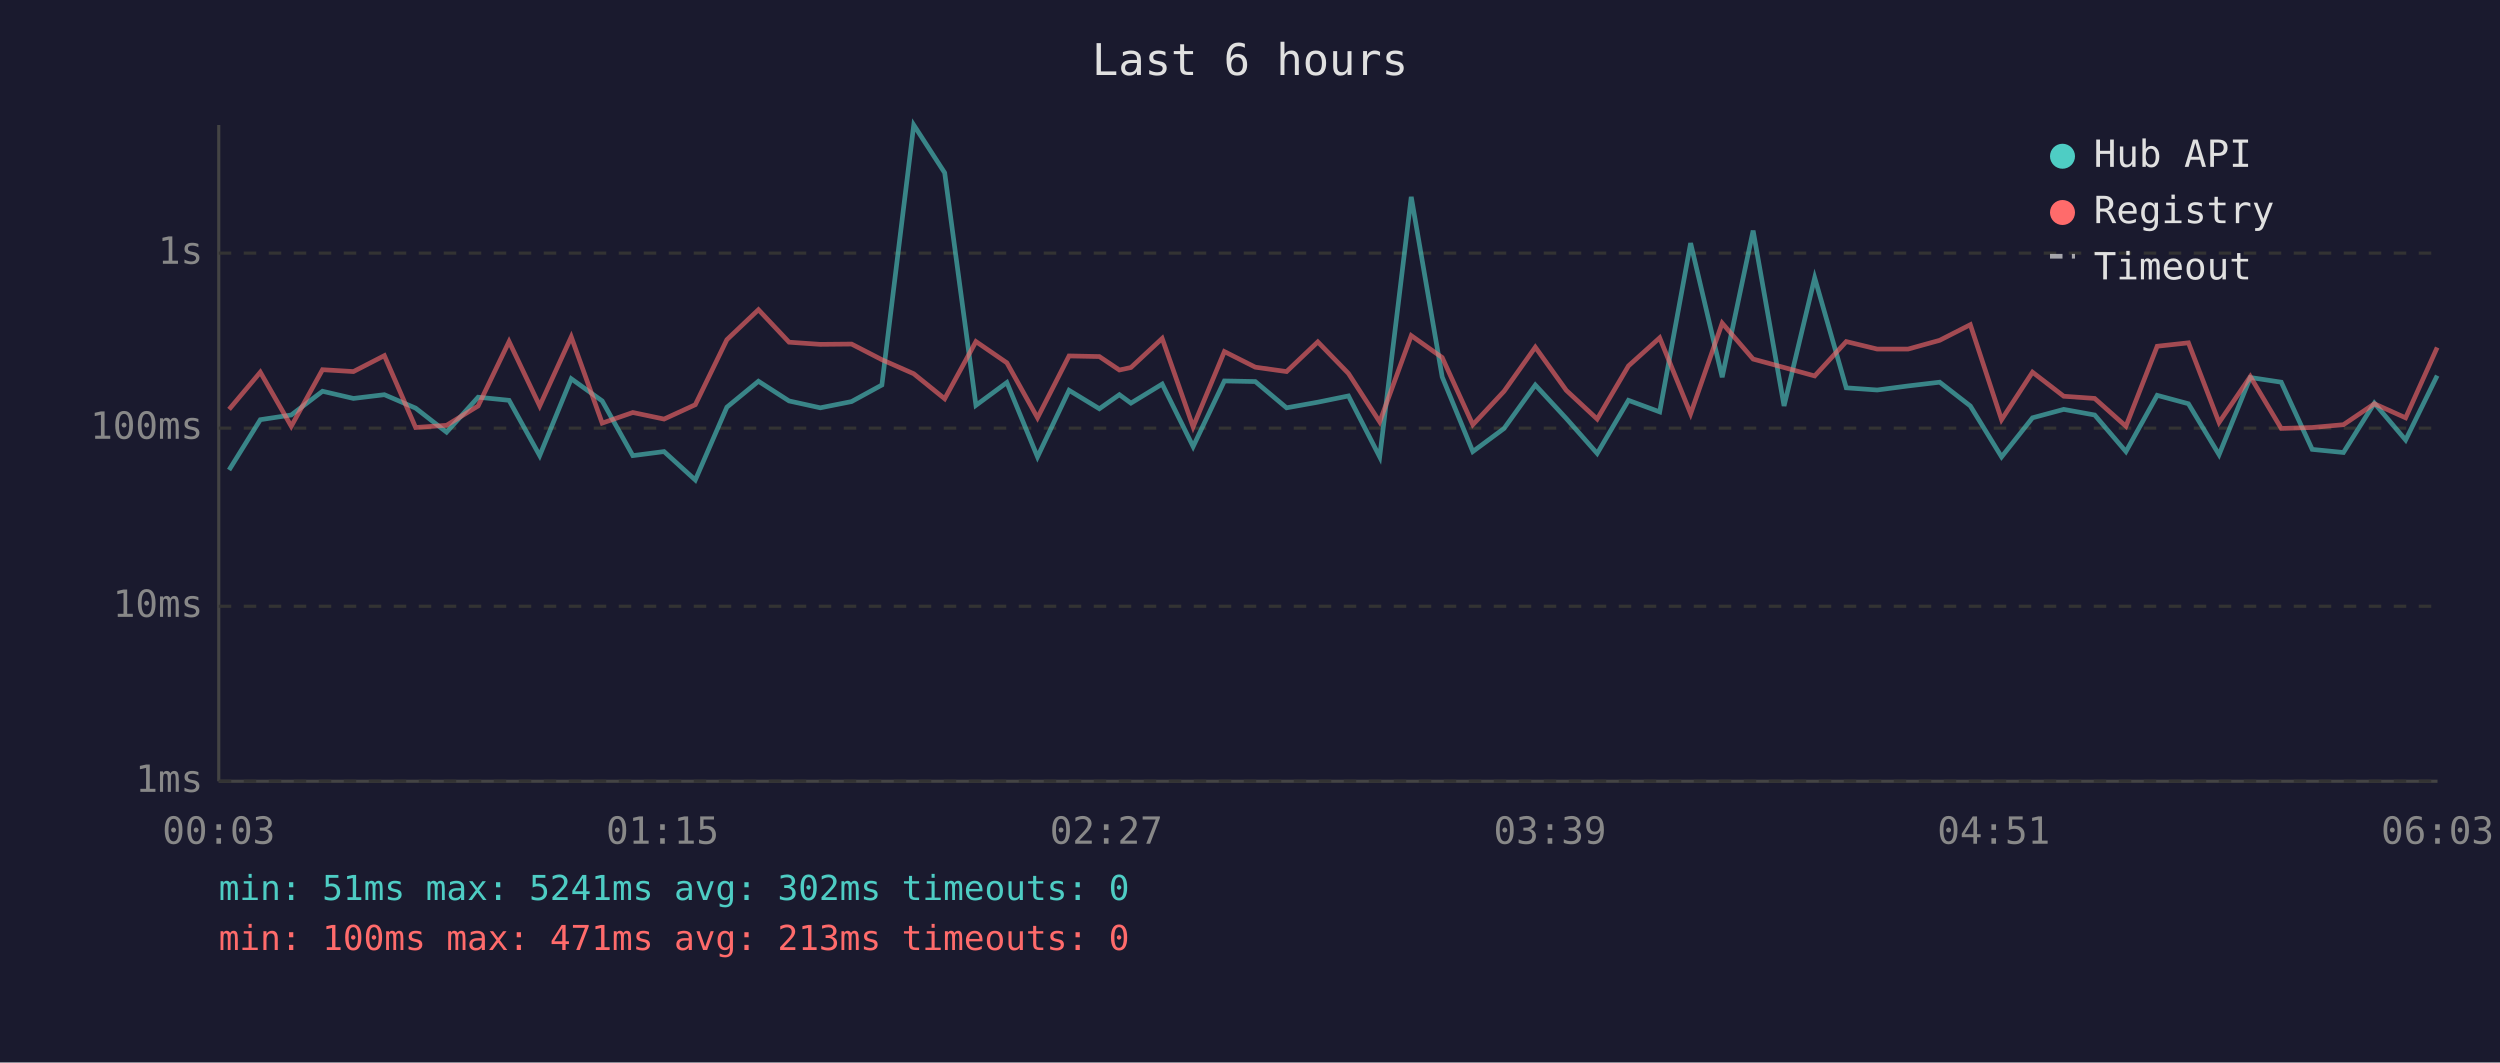
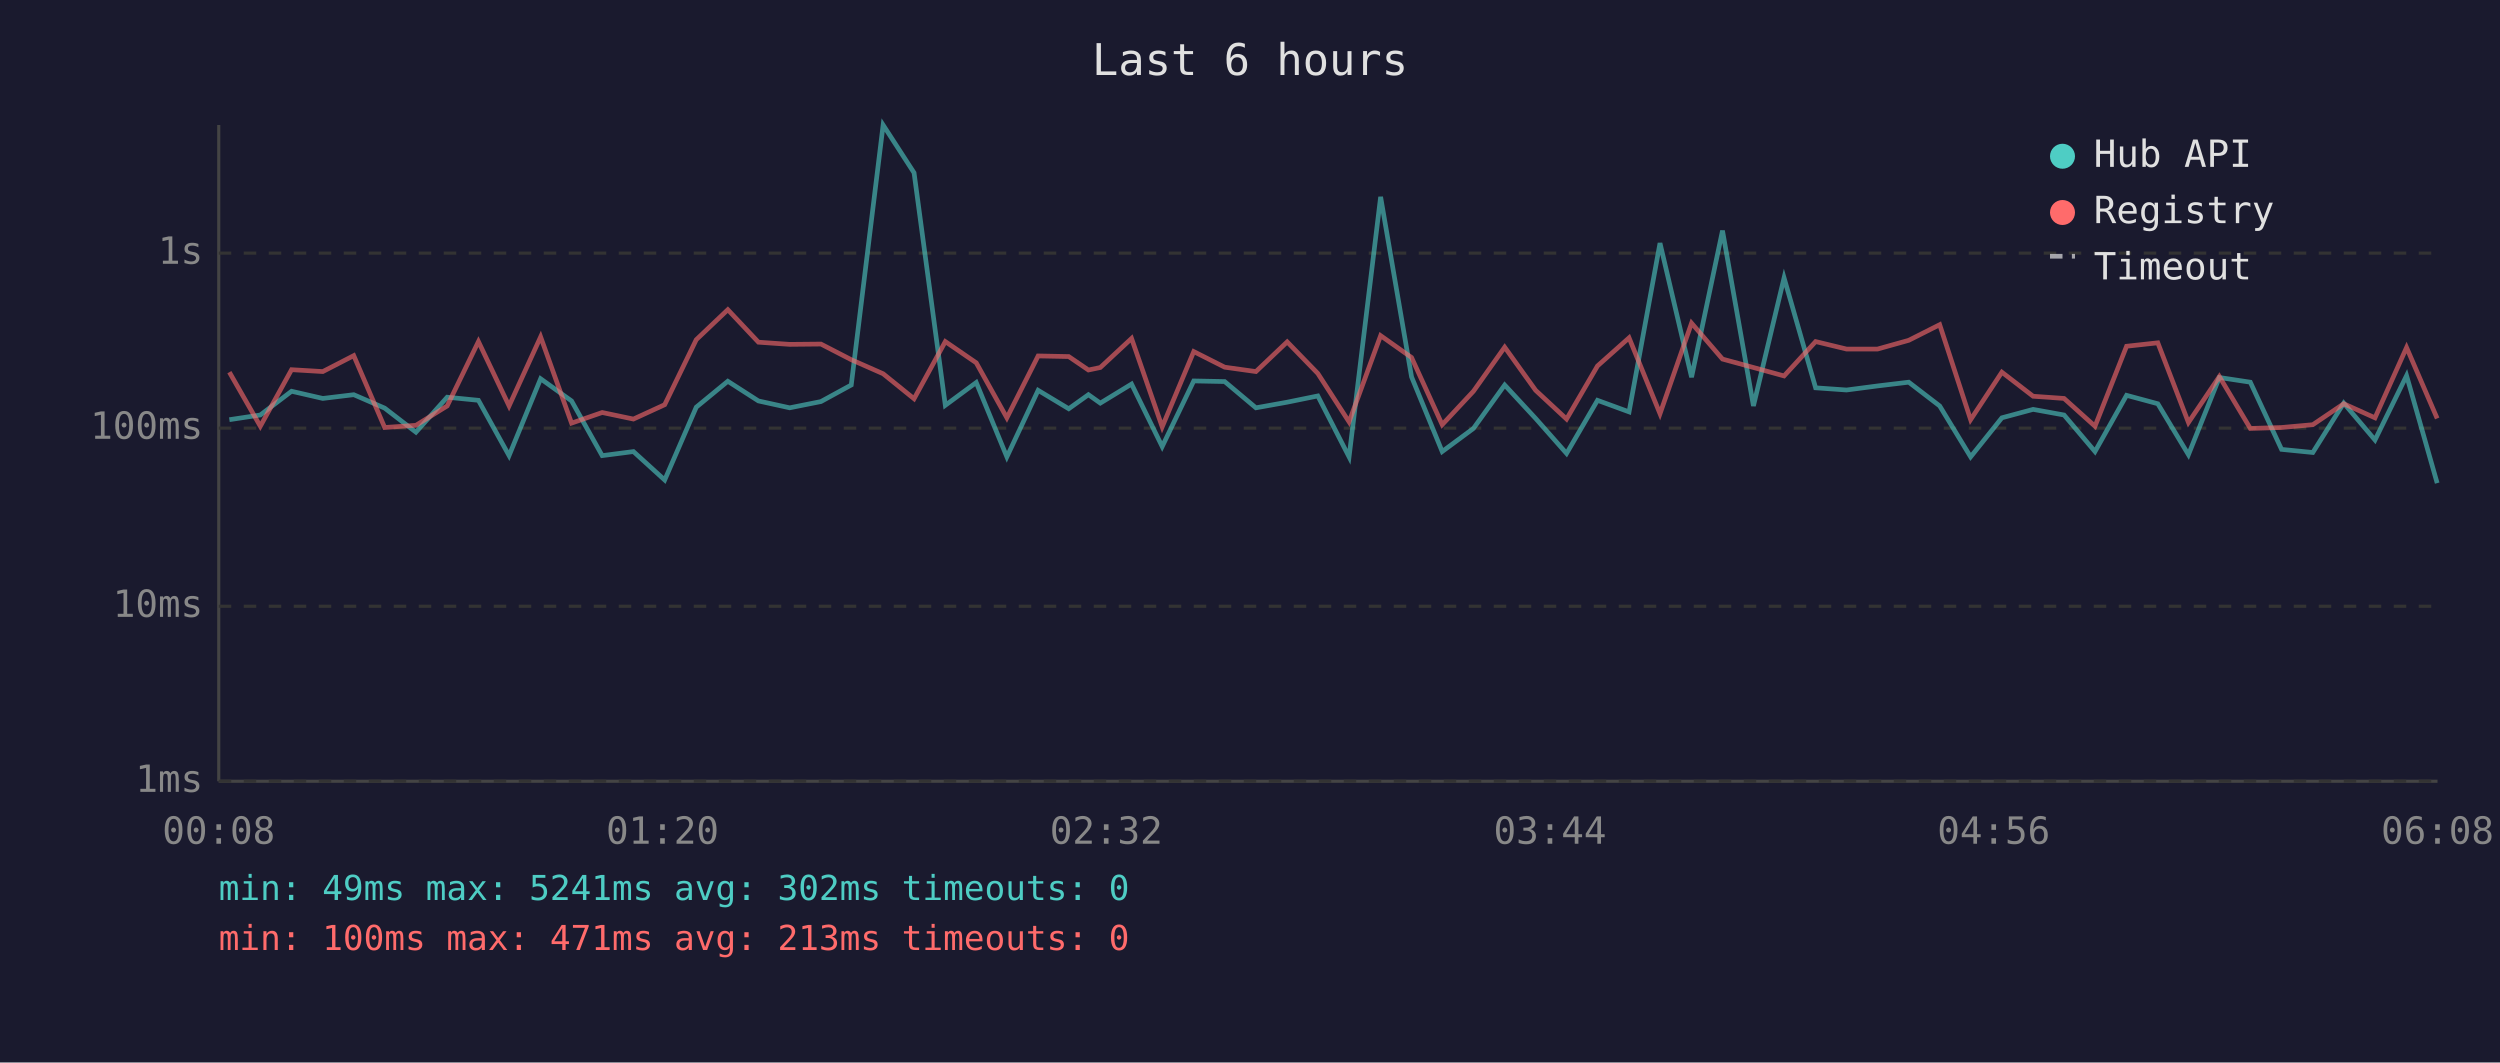
<svg xmlns="http://www.w3.org/2000/svg" viewBox="0 0 800 340" font-family="monospace" font-size="12">
  <rect width="800" height="340" fill="#1a1a2e" />
  <text x="400" y="24" fill="#e0e0e0" font-size="14" text-anchor="middle">Last 6 hours</text>
  <line x1="70" y1="40" x2="70" y2="250" stroke="#444" stroke-width="1" />
  <line x1="70" y1="250" x2="780" y2="250" stroke="#444" stroke-width="1" />
  <line x1="70" y1="250" x2="780" y2="250" stroke="#333" stroke-width="1" stroke-dasharray="4" />
  <text x="65" y="250" fill="#888" text-anchor="end" dominant-baseline="middle">1ms</text>
  <line x1="70" y1="194" x2="780" y2="194" stroke="#333" stroke-width="1" stroke-dasharray="4" />
  <text x="65" y="194" fill="#888" text-anchor="end" dominant-baseline="middle">10ms</text>
  <line x1="70" y1="137" x2="780" y2="137" stroke="#333" stroke-width="1" stroke-dasharray="4" />
  <text x="65" y="137" fill="#888" text-anchor="end" dominant-baseline="middle">100ms</text>
  <line x1="70" y1="81" x2="780" y2="81" stroke="#333" stroke-width="1" stroke-dasharray="4" />
  <text x="65" y="81" fill="#888" text-anchor="end" dominant-baseline="middle">1s</text>
-   <text x="70" y="270" fill="#888" text-anchor="middle">00:03</text>
-   <text x="212" y="270" fill="#888" text-anchor="middle">01:15</text>
-   <text x="354" y="270" fill="#888" text-anchor="middle">02:27</text>
-   <text x="496" y="270" fill="#888" text-anchor="middle">03:39</text>
-   <text x="638" y="270" fill="#888" text-anchor="middle">04:51</text>
-   <text x="780" y="270" fill="#888" text-anchor="middle">06:03</text>
-   <polyline points="73.3,150.4 83.3,134.3 93.2,132.8 103.2,125.2 113.1,127.5 123.0,126.3 133.0,130.6 142.9,138.3 153.0,127.1 162.9,128.1 172.7,145.8 182.8,121.2 192.7,128.3 202.5,145.8 212.5,144.5 222.5,153.6 232.6,130.3 242.7,122.0 252.5,128.3 262.5,130.5 272.5,128.5 282.2,123.2 292.4,40.0 302.3,55.3 312.3,129.7 322.2,122.4 332.0,146.2 342.1,124.9 351.8,130.8 358.2,126.3 361.9,129.0 371.9,122.9 381.8,142.9 391.8,121.9 401.7,122.1 411.7,130.5 421.7,128.7 431.5,126.7 441.5,146.2 451.6,63.0 461.5,120.6 471.3,144.5 481.3,137.1 491.3,123.2 501.2,133.9 511.1,145.1 521.1,128.1 531.1,131.8 541.0,77.8 551.1,120.7 561.0,73.8 570.9,129.9 580.7,88.9 590.8,124.1 600.7,124.8 610.6,123.5 620.7,122.3 630.5,129.9 640.5,146.2 650.4,133.7 660.4,131.0 670.3,132.8 680.3,144.5 690.3,126.5 700.3,129.2 710.1,145.5 720.1,120.8 730.0,122.3 739.9,143.8 749.9,144.8 759.8,129.0 769.8,140.8 779.9,120.2" fill="none" stroke="#4ecdc4" stroke-width="1.5" opacity="0.6" />
-   <polyline points="73.3,131.0 83.3,119.1 93.2,136.4 103.2,118.3 113.1,118.9 123.0,113.8 133.0,136.8 142.9,136.1 153.0,129.9 162.9,109.3 172.7,129.9 182.8,107.8 192.7,135.4 202.5,132.0 212.5,134.1 222.5,129.5 232.6,108.7 242.7,99.1 252.5,109.5 262.5,110.2 272.5,110.1 282.2,115.1 292.4,119.6 302.3,127.6 312.3,109.3 322.2,116.1 332.0,133.7 342.1,113.9 351.8,114.1 358.2,118.4 361.9,117.6 371.9,108.3 381.8,136.6 391.8,112.5 401.7,117.5 411.7,118.9 421.7,109.4 431.5,119.5 441.5,135.0 451.6,107.4 461.5,114.4 471.3,135.9 481.3,125.2 491.3,111.1 501.2,124.9 511.1,134.1 521.1,117.1 531.1,108.1 541.0,132.4 551.1,103.4 561.0,114.9 570.9,117.6 580.7,120.3 590.8,109.3 600.7,111.7 610.6,111.7 620.7,108.9 630.5,103.9 640.5,134.3 650.4,119.1 660.4,126.8 670.3,127.5 680.3,136.4 690.3,110.8 700.3,109.7 710.1,135.2 720.1,120.5 730.0,137.1 739.9,136.8 749.9,135.9 759.8,129.2 769.8,133.7 779.9,111.2" fill="none" stroke="#ff6b6b" stroke-width="1.5" opacity="0.6" />
+   <text x="70" y="270" fill="#888" text-anchor="middle">00:08</text>
+   <text x="212" y="270" fill="#888" text-anchor="middle">01:20</text>
+   <text x="354" y="270" fill="#888" text-anchor="middle">02:32</text>
+   <text x="496" y="270" fill="#888" text-anchor="middle">03:44</text>
+   <text x="638" y="270" fill="#888" text-anchor="middle">04:56</text>
+   <text x="780" y="270" fill="#888" text-anchor="middle">06:08</text>
+   <polyline points="73.4,134.3 83.3,132.8 93.3,125.2 103.3,127.5 113.2,126.3 123.1,130.6 133.1,138.3 143.1,127.1 153.1,128.1 162.9,145.8 173.0,121.2 182.9,128.3 192.7,145.8 202.7,144.5 212.7,153.6 222.8,130.3 232.9,122.0 242.7,128.3 252.7,130.5 262.7,128.5 272.4,123.2 282.6,40.0 292.5,55.3 302.5,129.7 312.4,122.4 322.2,146.2 332.2,124.9 342.0,130.8 348.3,126.3 352.1,129.0 362.1,122.9 371.9,142.9 382.0,121.9 391.9,122.1 401.9,130.5 411.9,128.7 421.7,126.7 431.7,146.2 441.8,63.0 451.7,120.6 461.5,144.5 471.5,137.1 481.5,123.2 491.4,133.9 501.3,145.1 511.2,128.1 521.3,131.8 531.2,77.8 541.3,120.7 551.2,73.8 561.1,129.9 570.9,88.9 581.0,124.1 590.9,124.8 600.8,123.5 610.8,122.3 620.7,129.9 630.6,146.2 640.6,133.7 650.6,131.0 660.5,132.8 670.4,144.5 680.5,126.5 690.5,129.2 700.3,145.5 710.2,120.8 720.1,122.3 730.1,143.8 740.1,144.8 750.0,129.0 760.0,140.8 770.1,120.2 779.9,154.6" fill="none" stroke="#4ecdc4" stroke-width="1.5" opacity="0.6" />
+   <polyline points="73.4,119.1 83.3,136.4 93.3,118.3 103.3,118.9 113.2,113.8 123.1,136.8 133.1,136.1 143.1,129.9 153.1,109.3 162.9,129.9 173.0,107.8 182.9,135.4 192.7,132.0 202.7,134.1 212.7,129.5 222.8,108.7 232.9,99.1 242.7,109.5 252.7,110.2 262.7,110.1 272.4,115.1 282.6,119.6 292.5,127.6 302.5,109.3 312.4,116.1 322.2,133.7 332.2,113.9 342.0,114.1 348.3,118.4 352.1,117.6 362.1,108.3 371.9,136.6 382.0,112.5 391.9,117.5 401.9,118.9 411.9,109.4 421.7,119.5 431.7,135.0 441.8,107.4 451.7,114.4 461.5,135.9 471.5,125.2 481.5,111.1 491.4,124.9 501.3,134.1 511.2,117.1 521.3,108.1 531.2,132.4 541.3,103.4 551.2,114.9 561.1,117.6 570.9,120.3 581.0,109.3 590.9,111.7 600.8,111.7 610.8,108.9 620.7,103.9 630.6,134.3 640.6,119.1 650.6,126.8 660.5,127.5 670.4,136.4 680.5,110.8 690.5,109.7 700.3,135.2 710.2,120.5 720.1,137.1 730.1,136.8 740.1,135.9 750.0,129.2 760.0,133.7 770.1,111.2 779.9,133.9" fill="none" stroke="#ff6b6b" stroke-width="1.5" opacity="0.6" />
  <circle cx="660" cy="50" r="4" fill="#4ecdc4" />
  <text x="670" y="50" fill="#e0e0e0" dominant-baseline="middle">Hub API</text>
  <circle cx="660" cy="68" r="4" fill="#ff6b6b" />
  <text x="670" y="68" fill="#e0e0e0" dominant-baseline="middle">Registry</text>
  <line x1="656" y1="82" x2="664" y2="82" stroke="#e0e0e0" stroke-width="1.5" stroke-dasharray="4,3" opacity="0.7" />
  <text x="670" y="86" fill="#e0e0e0" dominant-baseline="middle">Timeout</text>
-   <text x="70" y="288" fill="#4ecdc4" font-size="11">min: 51ms  max: 5241ms  avg: 302ms  timeouts: 0</text>
+   <text x="70" y="288" fill="#4ecdc4" font-size="11">min: 49ms  max: 5241ms  avg: 302ms  timeouts: 0</text>
  <text x="70" y="304" fill="#ff6b6b" font-size="11">min: 100ms  max: 471ms  avg: 213ms  timeouts: 0</text>
</svg>
